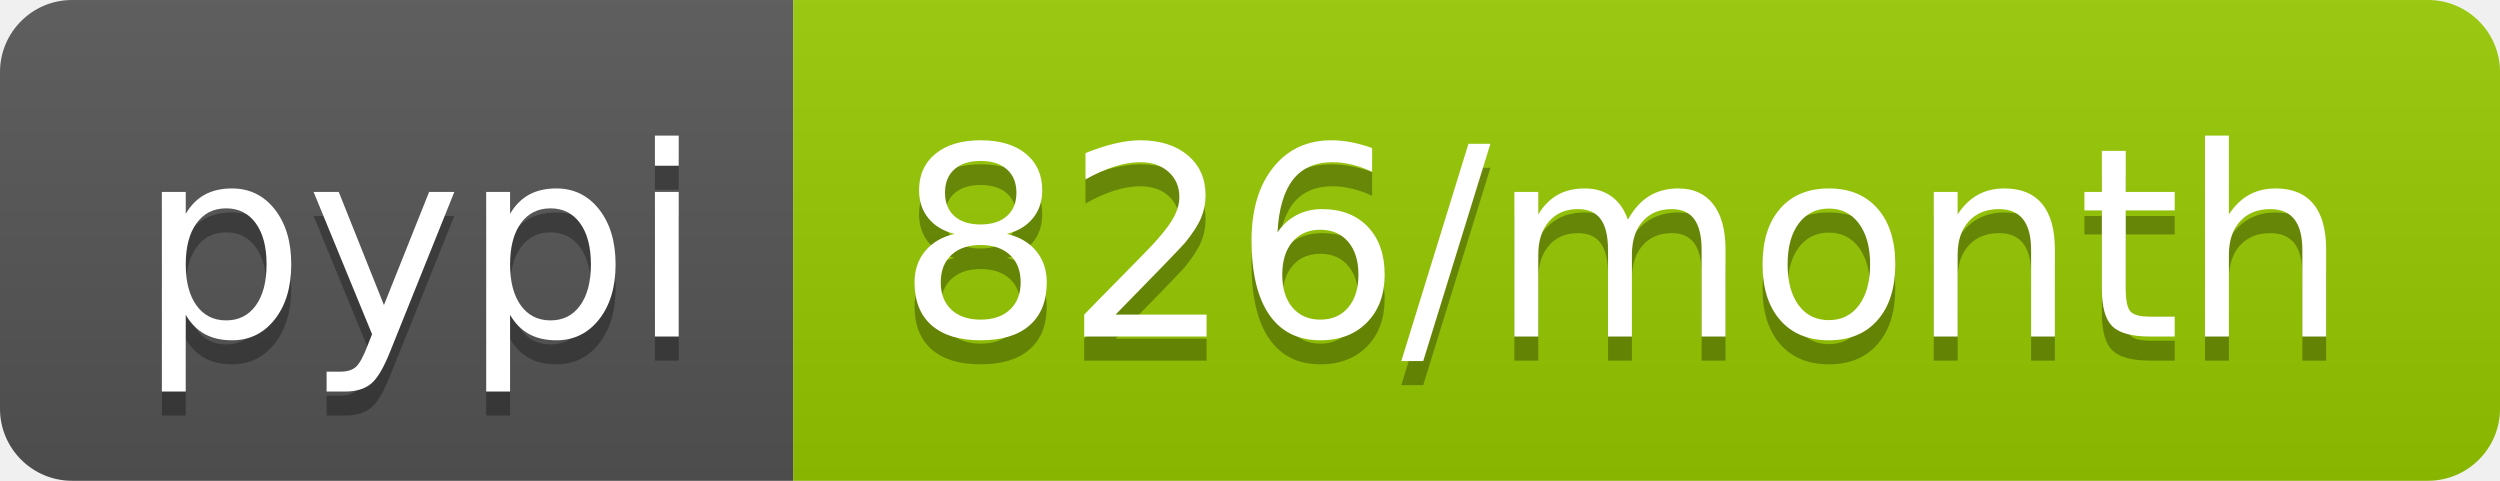
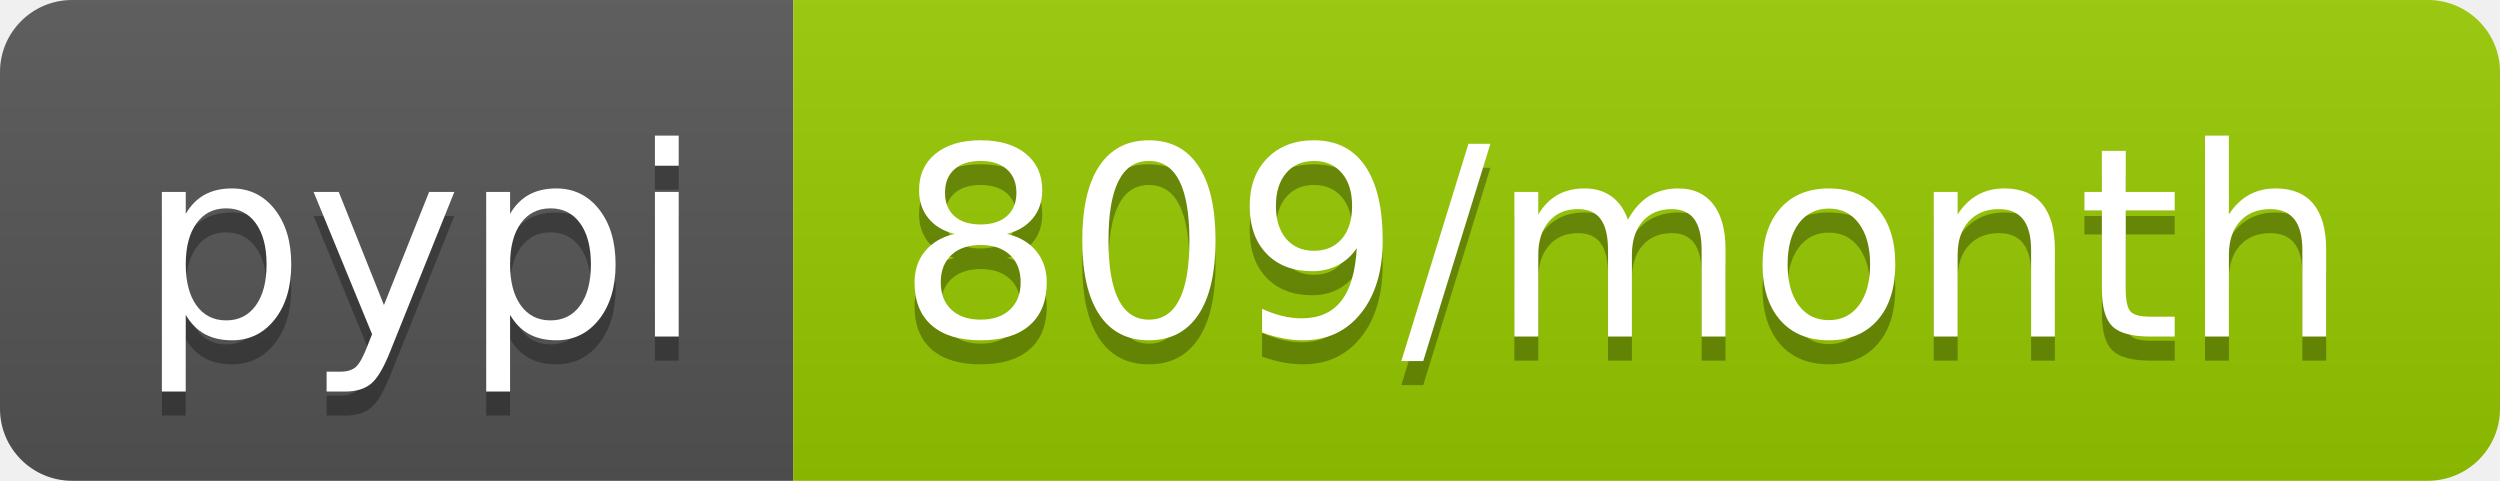
- <svg xmlns="http://www.w3.org/2000/svg" width="104" height="20" role="img" aria-label="pypi: 826/month">
+ <svg xmlns="http://www.w3.org/2000/svg" width="104" height="20" role="img" aria-label="pypi: 809/month">
  <linearGradient id="s" x2="0" y2="100%">
    <stop offset="0" stop-color="#bbb" stop-opacity=".1" />
    <stop offset="1" stop-opacity=".1" />
  </linearGradient>
  <clipPath id="r">
    <rect width="104" height="20" rx="3" fill="#fff" />
  </clipPath>
  <g clip-path="url(#r)">
    <rect width="33" height="20" fill="#555" />
    <rect x="33" width="71" height="20" fill="#97ca00" />
    <rect width="104" height="20" fill="url(#s)" />
  </g>
  <g fill="#fff" text-anchor="middle" font-family="Verdana,Geneva,DejaVu Sans,sans-serif" text-rendering="geometricPrecision" font-size="110">
    <text aria-hidden="true" x="175" y="150" fill="#010101" fill-opacity=".3" transform="scale(.1)" textLength="230">pypi</text>
    <text x="175" y="140" transform="scale(.1)" fill="#fff" textLength="230">pypi</text>
-     <text aria-hidden="true" x="675" y="150" fill="#010101" fill-opacity=".3" transform="scale(.1)" textLength="610">826/month</text>
-     <text x="675" y="140" transform="scale(.1)" fill="#fff" textLength="610">826/month</text>
+     <text aria-hidden="true" x="675" y="150" fill="#010101" fill-opacity=".3" transform="scale(.1)" textLength="610">809/month</text>
+     <text x="675" y="140" transform="scale(.1)" fill="#fff" textLength="610">809/month</text>
  </g>
</svg>
